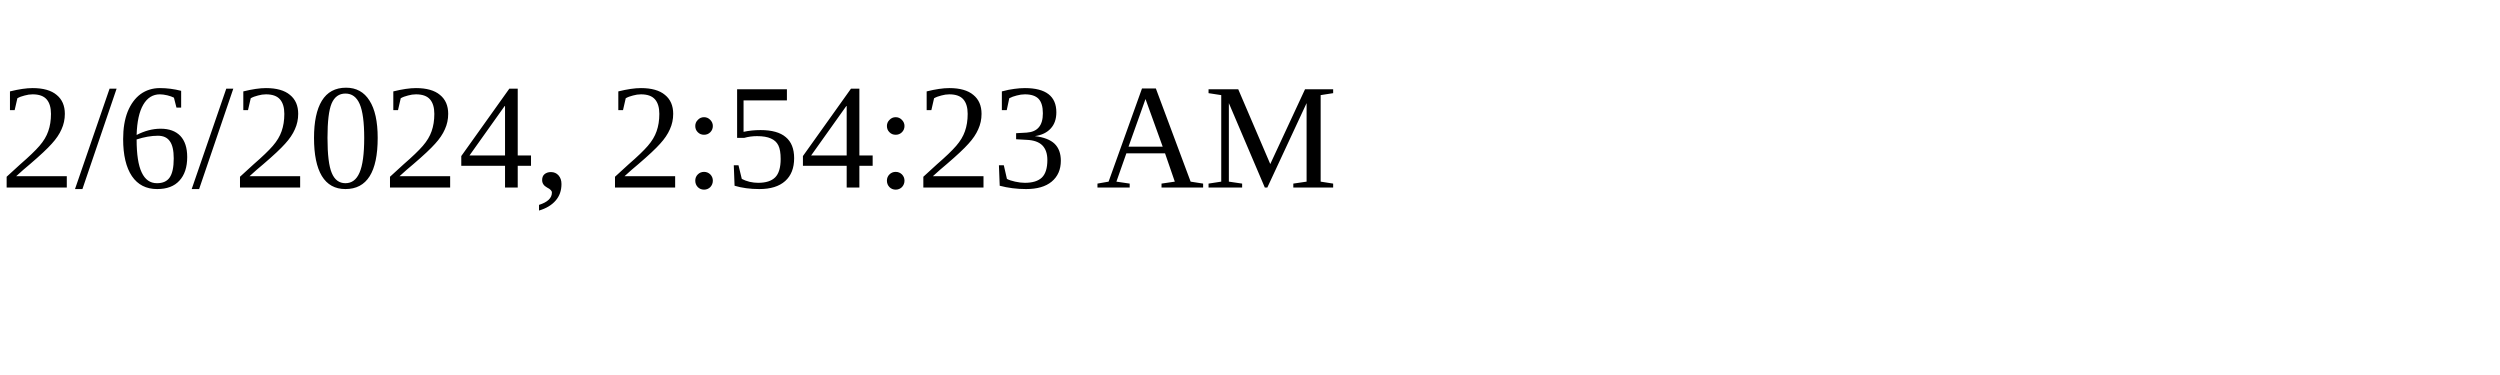
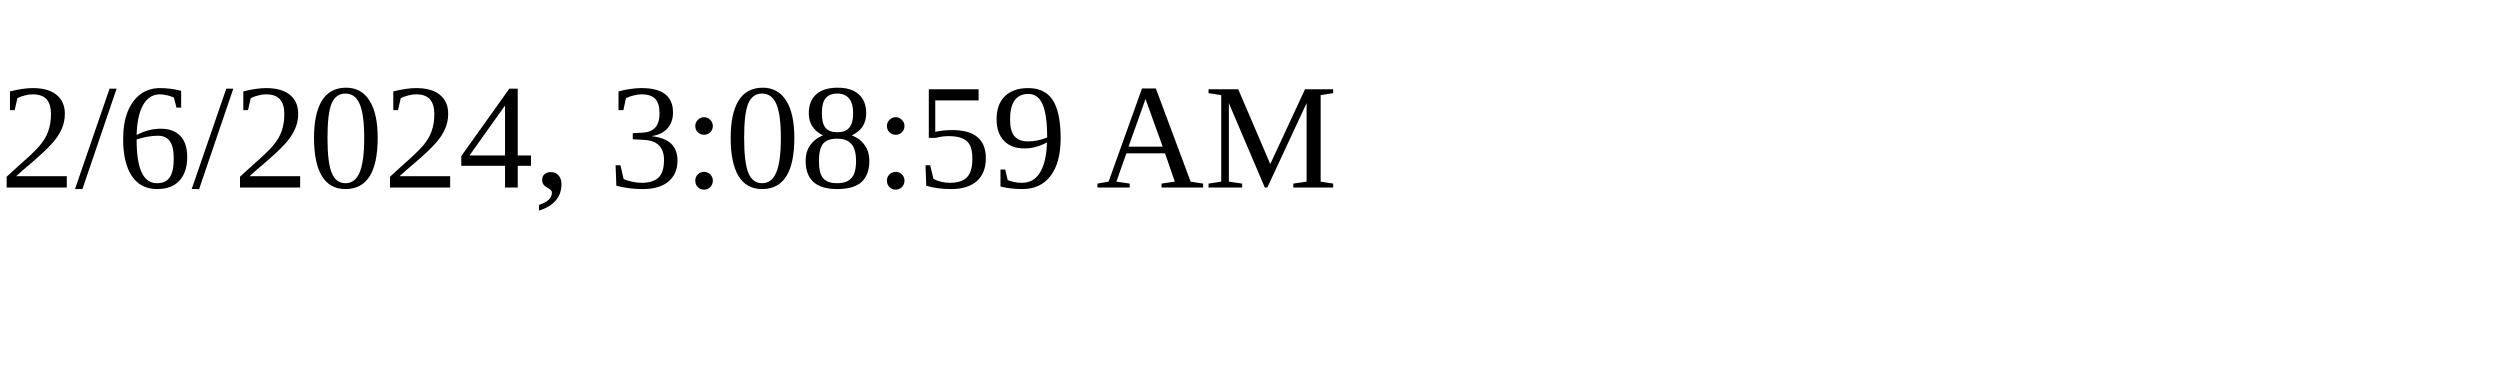
<svg xmlns="http://www.w3.org/2000/svg" height="30" width="200">
-   <text x="0" y="15">2/6/2024, 2:54:23 AM</text>
+   <text x="0" y="15">2/6/2024, 3:08:59 AM</text>
</svg>
